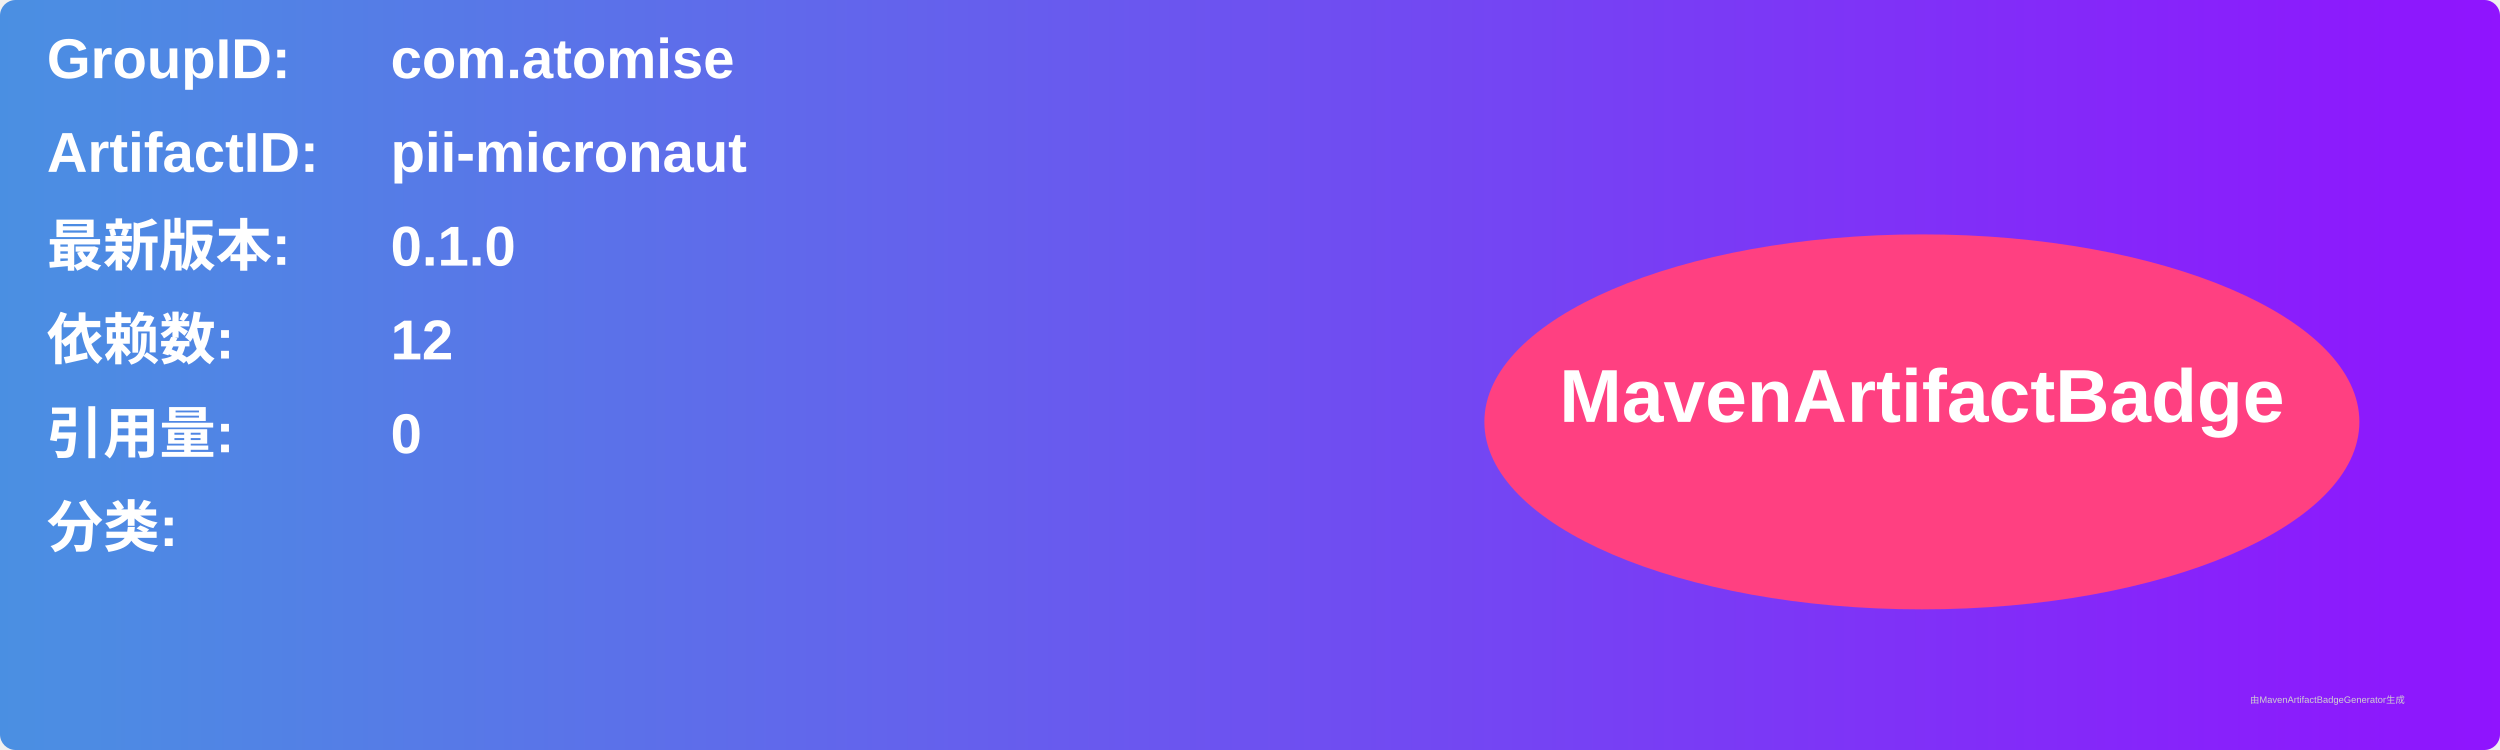
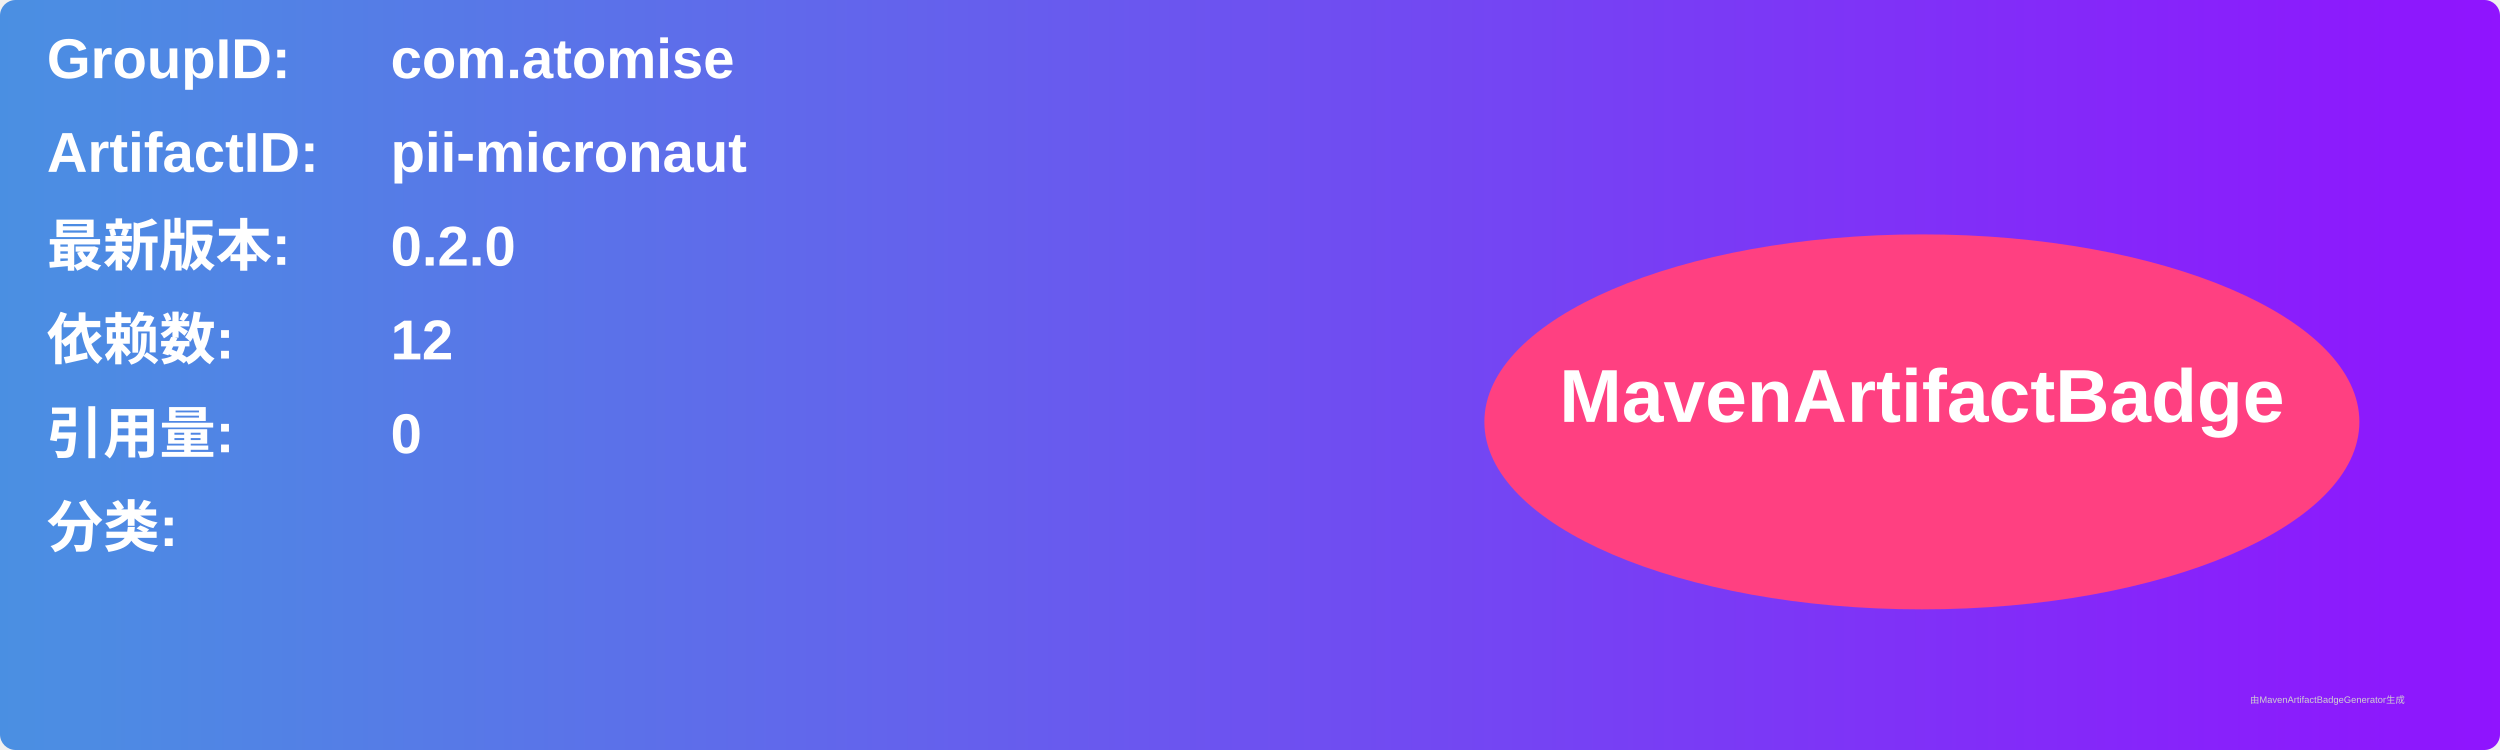
<svg xmlns="http://www.w3.org/2000/svg" width="800" height="240" viewBox="0 0 800 240">
  <linearGradient id="grad" x1="0%" y1="0%" x2="100%" y2="0%">
    <stop offset="0%" stop-color="#4a90e2" />
    <stop offset="100%" stop-color="#9013fe" />
  </linearGradient>
  <rect width="100%" height="100%" rx="5" ry="5" fill="url(#grad)" />
  <g transform="translate(15, 15)">
    <text x="0" y="10" font-family="Arial" font-size="18" fill="white" font-weight="bold" width="260">GroupID:</text>
    <text x="110" y="10" font-family="Arial" font-size="18" fill="white" font-weight="bold" width="460">com.atomise</text>
    <text x="0" y="40" font-family="Arial" font-size="18" fill="white" font-weight="bold" width="260">ArtifactID:</text>
    <text x="110" y="40" font-family="Arial" font-size="18" fill="white" font-weight="bold" width="460">pii-micronaut</text>
    <text x="0" y="70" font-family="Arial" font-size="18" fill="white" font-weight="bold">最新版本:</text>
    <text x="110" y="70" font-family="Arial" font-size="18" fill="white" font-weight="bold">
-       <tspan font-weight="bold">0.1.0</tspan>
+       <tspan font-weight="bold">0.2.0</tspan>
    </text>
    <text x="0" y="100" font-family="Arial" font-size="18" fill="white" font-weight="bold">依赖数: </text>
    <text x="110" y="100" font-family="Arial" font-size="18" fill="white">
      <tspan font-weight="bold">12</tspan>
    </text>
    <text x="0" y="130" font-family="Arial" font-size="18" fill="white" font-weight="bold">引用量: </text>
    <text x="110" y="130" font-family="Arial" font-size="18" fill="white">
      <tspan font-weight="bold">0</tspan>
    </text>
    <text x="0" y="160" font-family="Arial" font-size="18" fill="white" font-weight="bold">分类:</text>
    <text x="10" y="190" font-family="Arial" font-size="10" fill="white">
      <tspan font-weight="bold" />
    </text>
    <ellipse cx="600" cy="120" rx="140" ry="60" fill="#ff4081" />
    <text x="600" y="120" text-anchor="middle" font-family="Arial" font-size="24" fill="white" font-weight="bold">MavenArtifactBadge</text>
  </g>
  <text x="720" y="225" font-family="Arial" font-size="3" fill="#d0d0d0">由MavenArtifactBadgeGenerator生成</text>
</svg>
